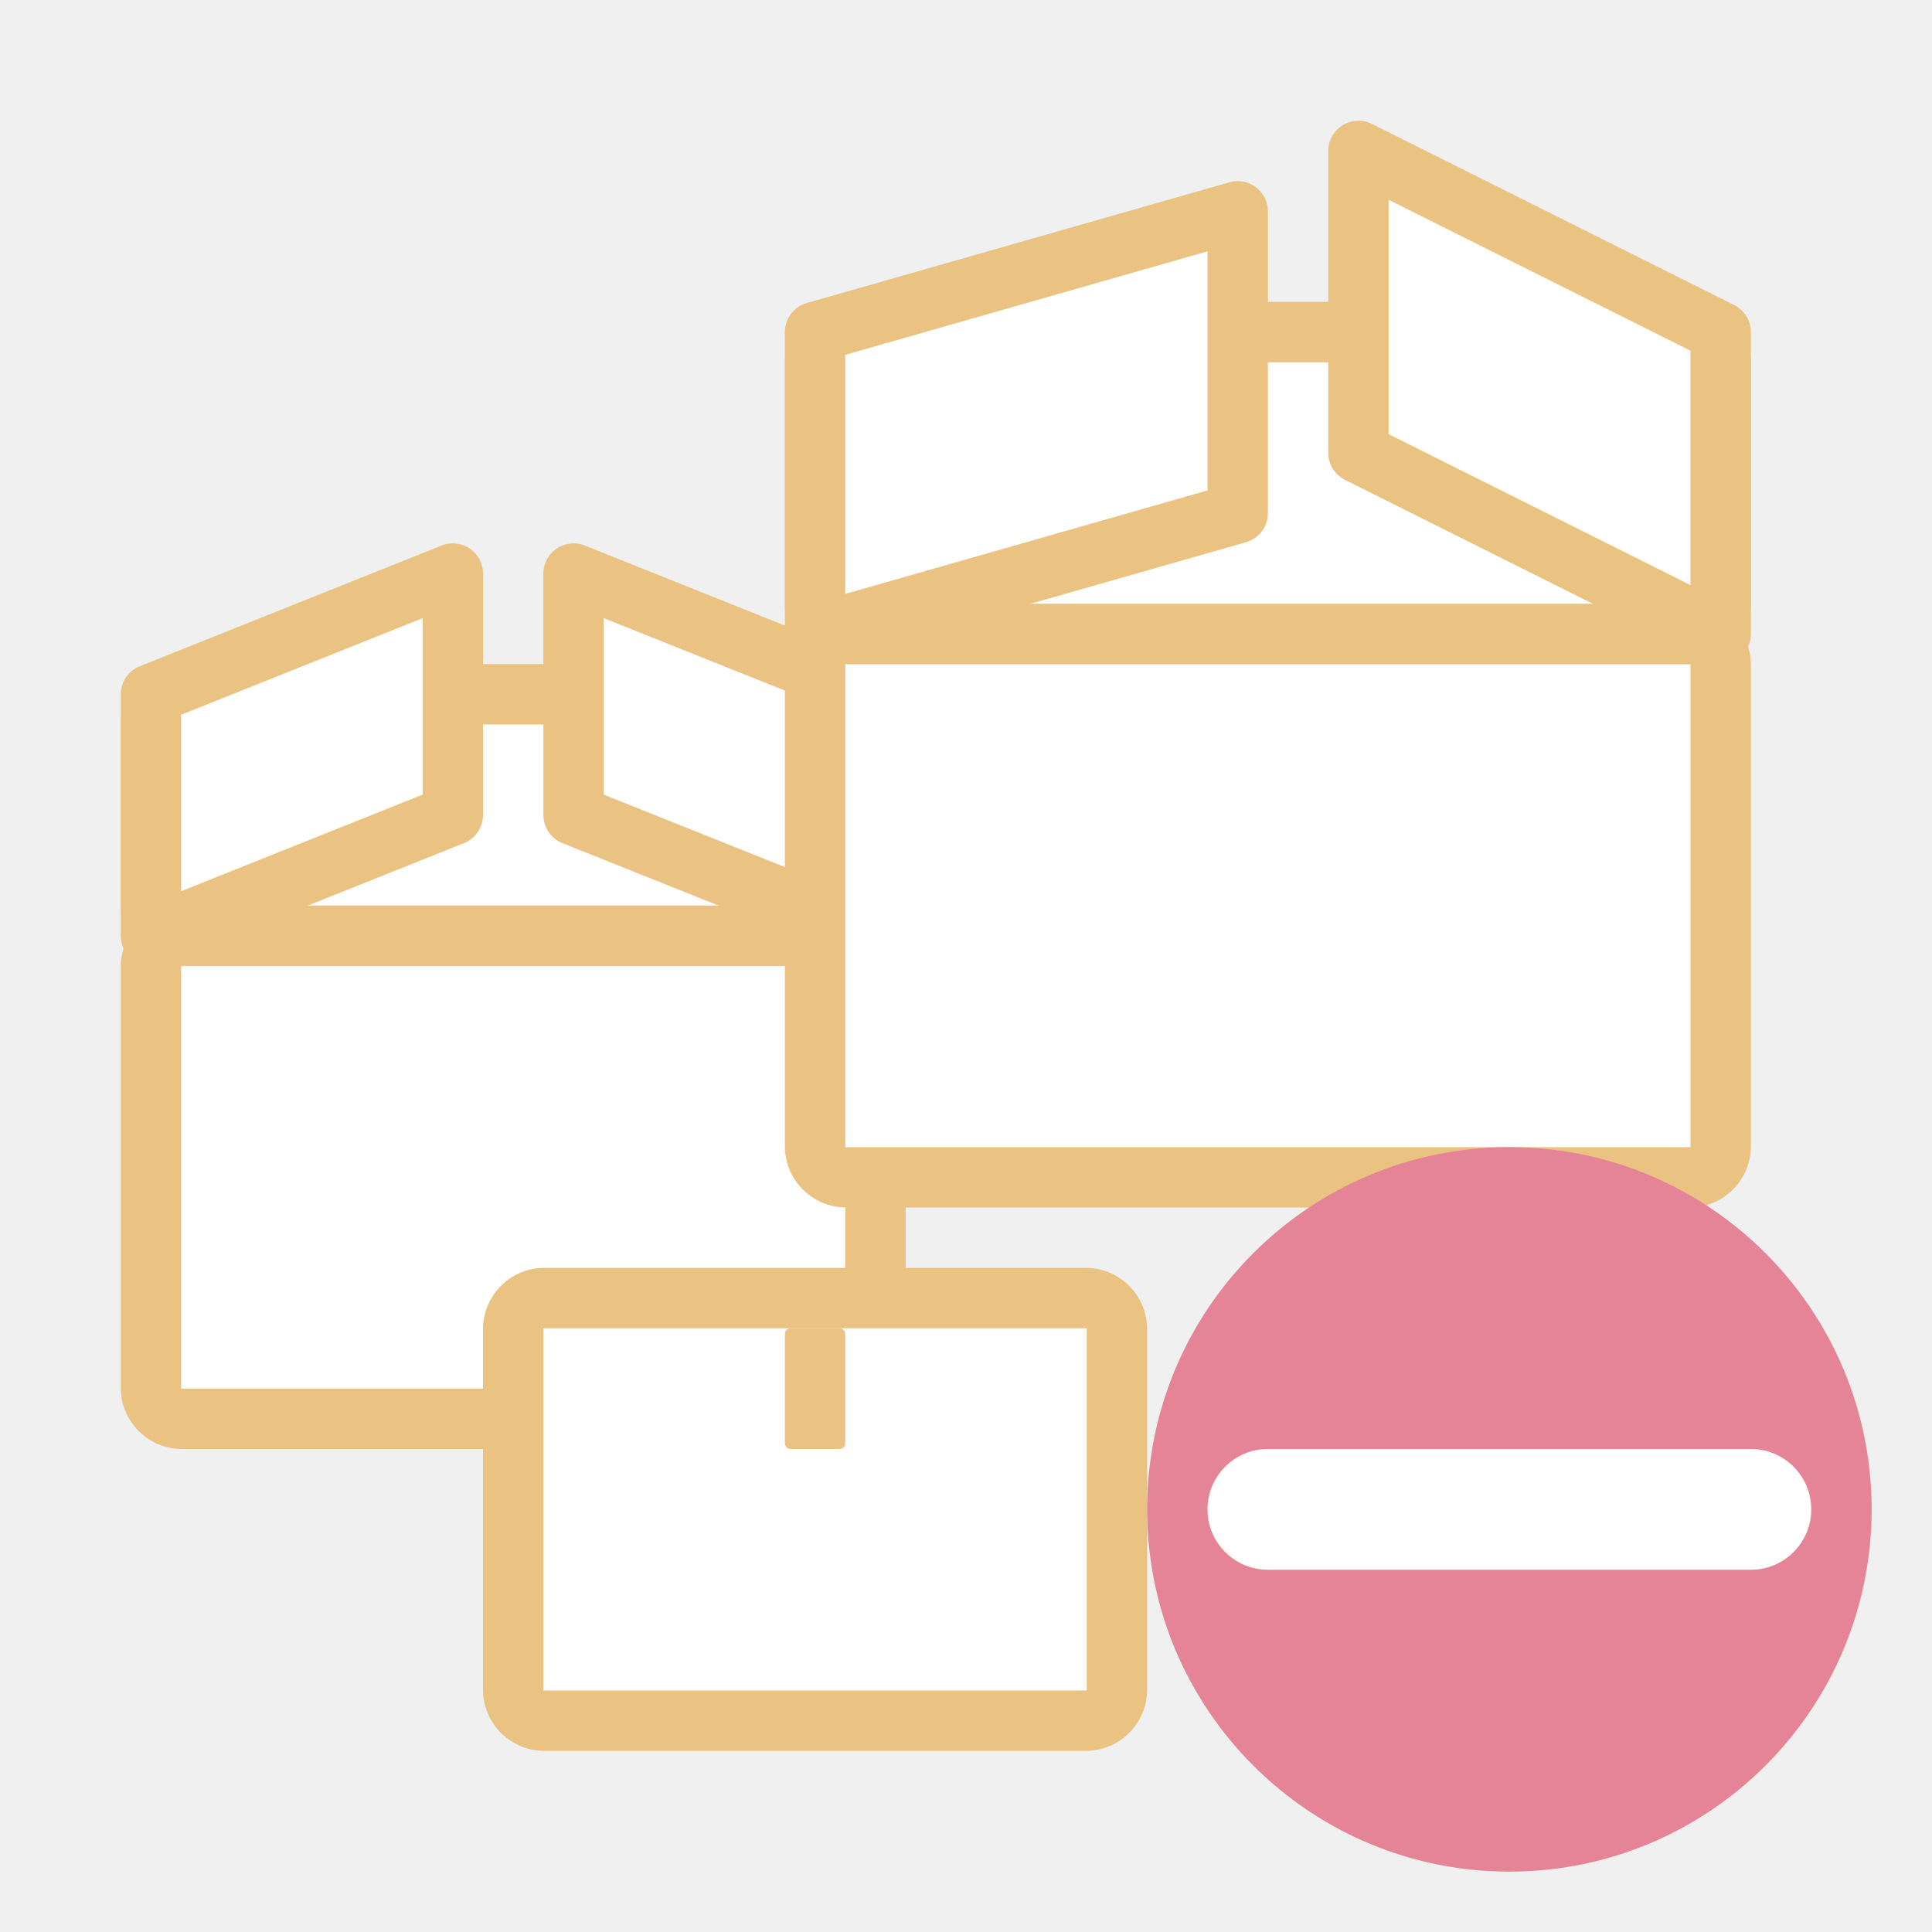
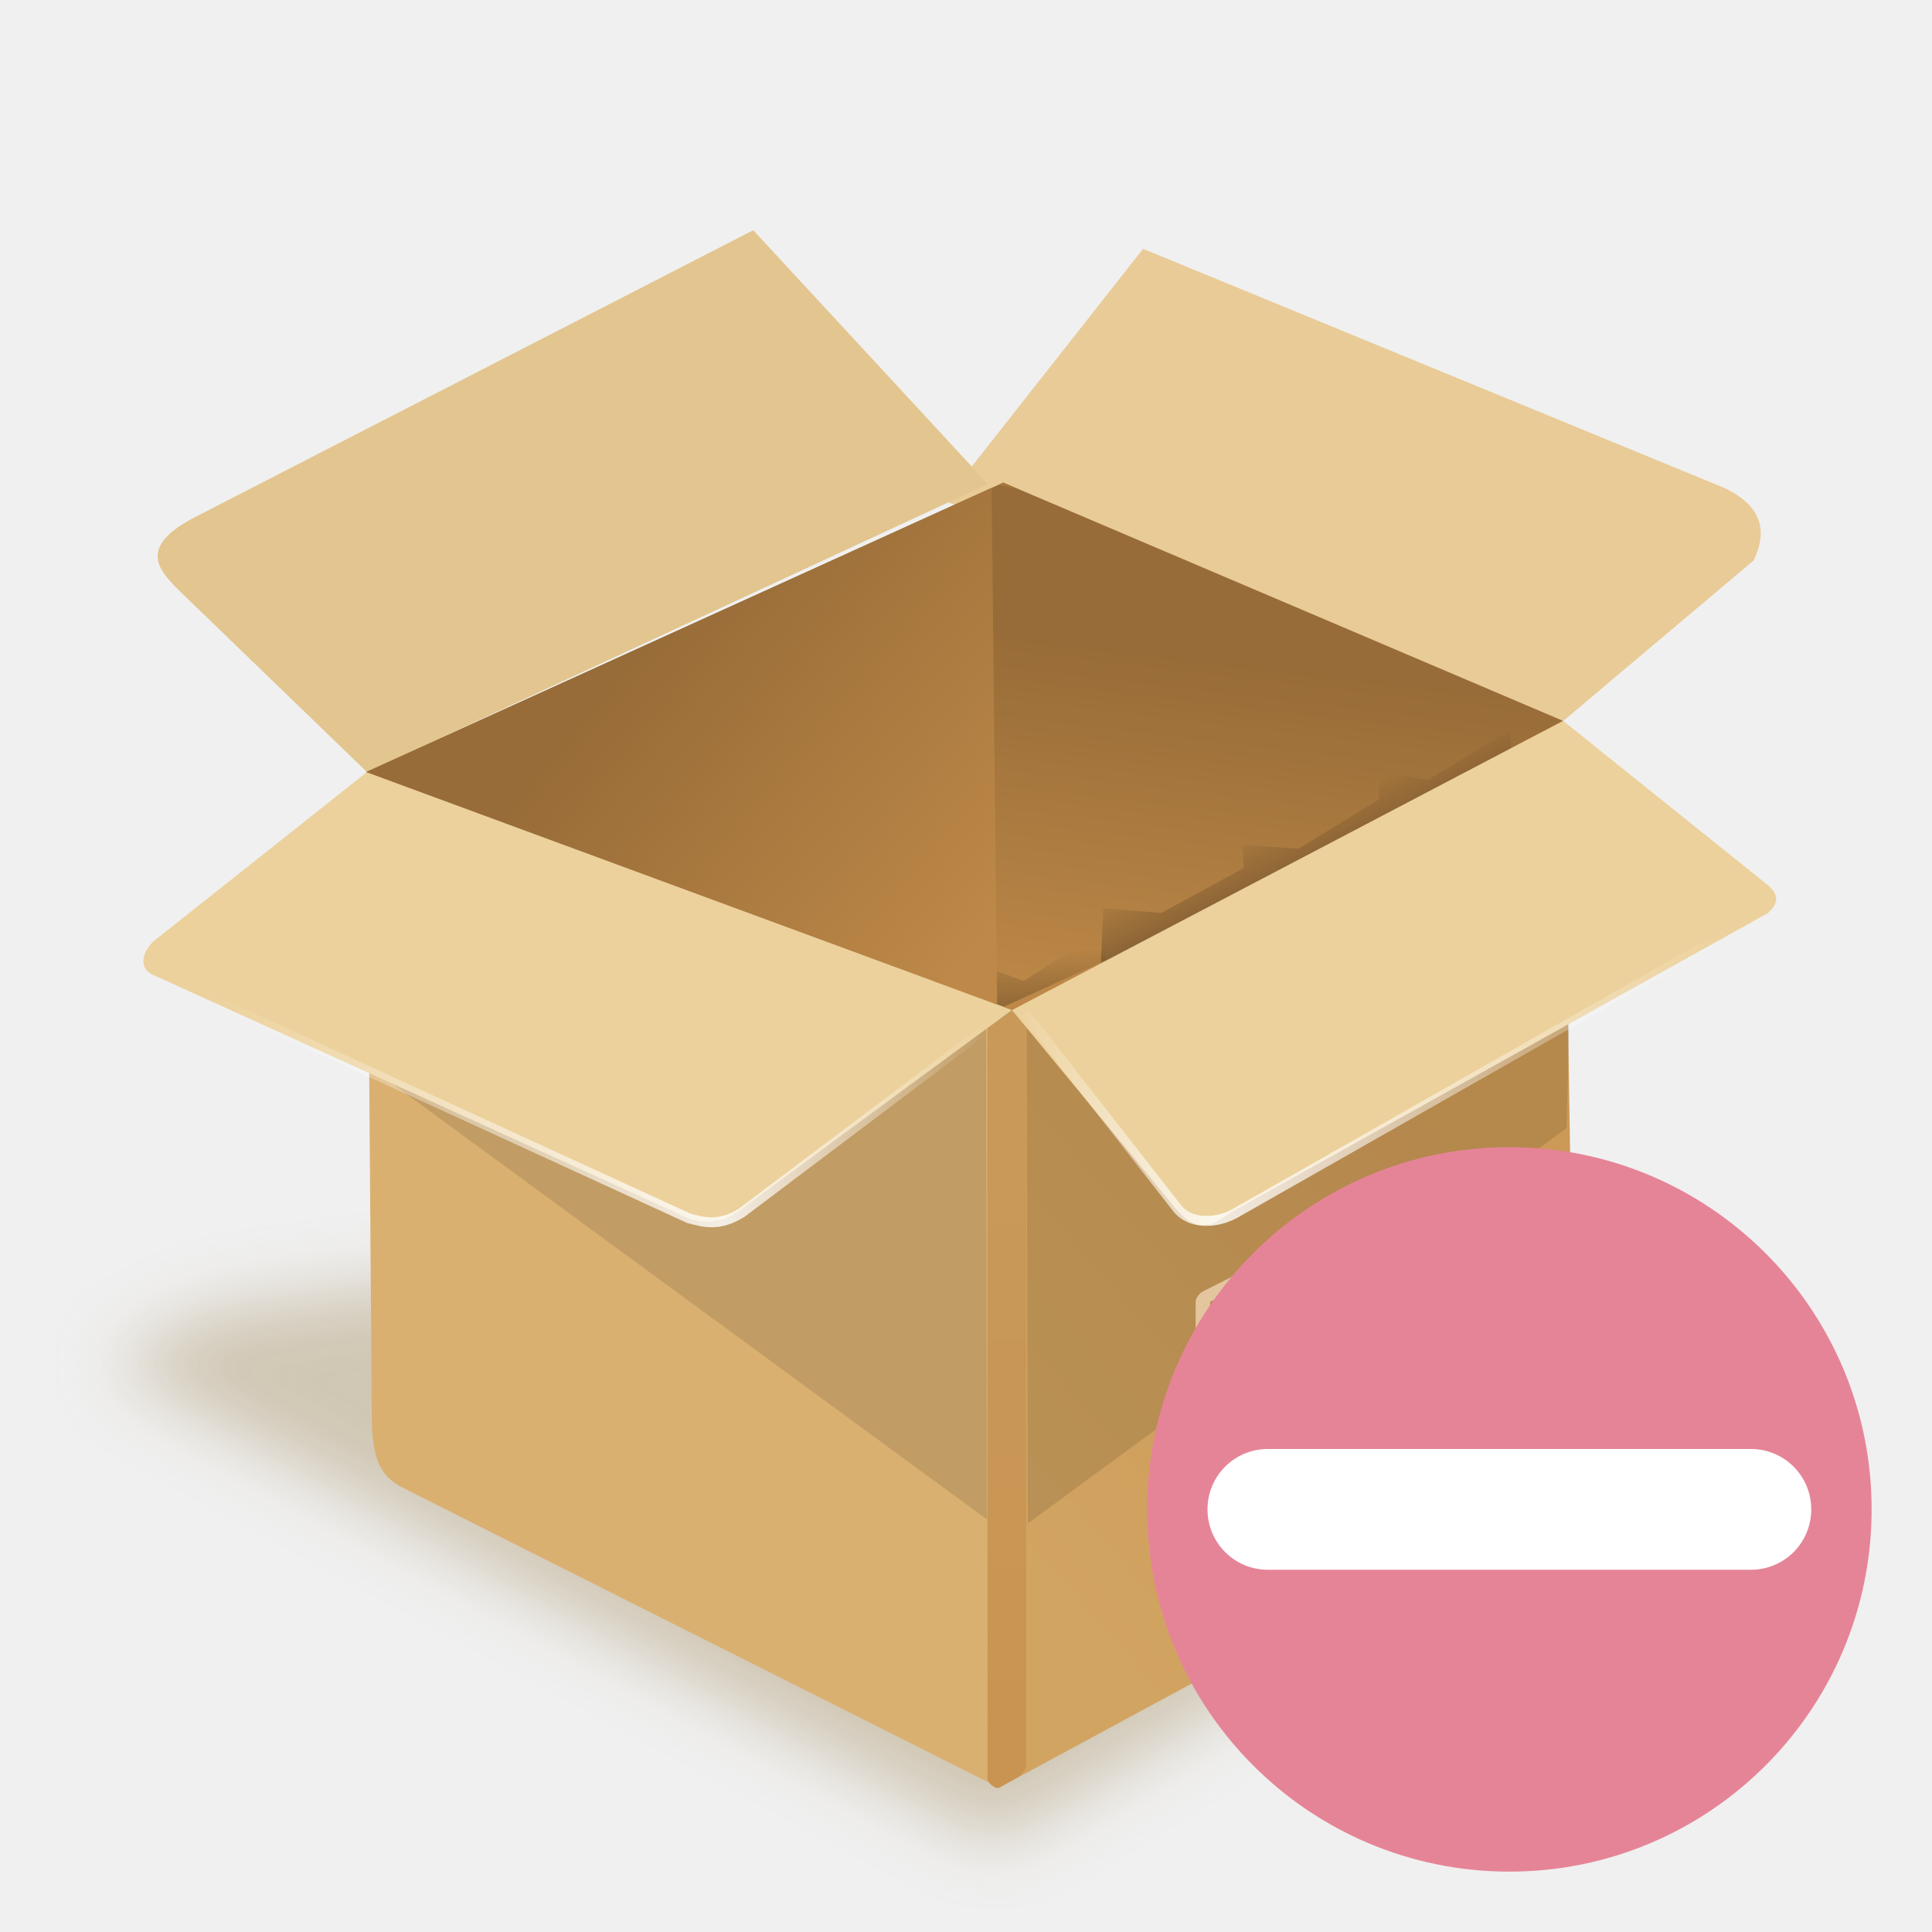
- <svg xmlns="http://www.w3.org/2000/svg" viewBox="0 0 32 32">
-   <rect fill="#eac282" height="5" rx="1" width="13" x="2" y="11" />
-   <path d="m3 12h11v3h-11z" fill="#fff" />
-   <rect fill="#eac282" height="9" rx="1.016" ry="1.016" width="13" x="2" y="15" />
-   <path d="m3 16h11v7h-11z" fill="#fff" />
-   <rect fill="#eac282" height="8" rx="1.016" ry="1.016" width="11" x="8" y="21" />
-   <path d="m9 22h9v6h-9z" fill="#fff" />
-   <rect fill="#eac282" height="2" rx=".094" ry=".094" width="1" x="13" y="22" />
-   <path d="m14.5 11.5-5-2v4l5 2z" fill="#fff" fill-rule="evenodd" stroke="#eac282" stroke-linecap="round" stroke-linejoin="round" />
-   <rect fill="#eac282" height="10" rx="1.016" ry="1.016" width="16" x="13" y="10" />
-   <path d="m14 11h14v8h-14z" fill="#fff" />
-   <circle cx="25" cy="25" fill="#e68497" r="6" />
-   <rect fill="#eac282" height="6" ry="1" width="16" x="13" y="5" />
-   <g fill="#fff">
-     <path d="m14 6h14v4h-14z" />
-     <g fill-rule="evenodd" stroke="#eac282" stroke-linecap="round" stroke-linejoin="round">
-       <path d="m13.5 5.5 7-2v5l-7 2z" />
-       <path d="m28.5 5.5-6-3v5l6 3z" />
-       <path d="m2.5 11.5 5-2v4l-5 2z" />
+ <svg xmlns="http://www.w3.org/2000/svg" xmlns:xlink="http://www.w3.org/1999/xlink" viewBox="0 0 32 32" version="1.1" id="svg36">
+   <defs id="defs40">
+     <linearGradient xlink:href="#linearGradient5327" id="linearGradient5319" x1="95.331" y1="-315.382" x2="121.772" y2="-315.382" gradientUnits="userSpaceOnUse" gradientTransform="matrix(2.845808,0,0,2.695206,-185.4158,795.3646)" />
+     <linearGradient id="linearGradient5327">
+       <stop style="stop-color:#ffffff;stop-opacity:0" offset="0" id="stop5321" />
+       <stop id="stop5323" offset="0.281" style="stop-color:#ffffff;stop-opacity:0.823" />
+       <stop style="stop-color:#ffffff;stop-opacity:0;" offset="1" id="stop5325" />
+     </linearGradient>
+     <linearGradient xlink:href="#linearGradient2924" id="linearGradient5309" x1="65.942" y1="-314.212" x2="94.712" y2="-314.212" gradientUnits="userSpaceOnUse" gradientTransform="matrix(2.845808,0,0,2.695206,-185.4158,795.3646)" />
+     <linearGradient id="linearGradient2924">
+       <stop id="stop2920" offset="0" style="stop-color:#ffffff;stop-opacity:0" />
+       <stop style="stop-color:#ffffff;stop-opacity:0.823" offset="0.66" id="stop2928" />
+       <stop id="stop2922" offset="1" style="stop-color:#ffffff;stop-opacity:0;" />
+     </linearGradient>
+     <linearGradient xlink:href="#linearGradient5247" id="linearGradient5386" x1="102.049" y1="-312.999" x2="117.635" y2="-325.293" gradientUnits="userSpaceOnUse" gradientTransform="matrix(2.845808,0,0,2.695206,-185.4158,795.3646)" />
+     <linearGradient xlink:href="#linearGradient5273" id="linearGradient5283" x1="106.821" y1="-323.431" x2="105.805" y2="-325.723" gradientUnits="userSpaceOnUse" gradientTransform="matrix(2.845808,0,0,2.695206,-185.4158,795.3646)" />
+     <linearGradient id="linearGradient5273">
+       <stop style="stop-color:#000000;stop-opacity:0.257" offset="0" id="stop5269" />
+       <stop style="stop-color:#000000;stop-opacity:0;" offset="1" id="stop5271" />
+     </linearGradient>
+     <linearGradient xlink:href="#linearGradient5247" id="linearGradient5249" x1="79.559" y1="-317.431" x2="69.637" y2="-328.204" gradientUnits="userSpaceOnUse" gradientTransform="matrix(2.845808,0,0,2.695206,-185.4158,795.3646)" />
+     <linearGradient id="linearGradient5247">
+       <stop style="stop-color:#ecd19c;stop-opacity:1" offset="0" id="stop5243" />
+       <stop style="stop-color:#ecd19c;stop-opacity:1" offset="1" id="stop5245" />
+     </linearGradient>
+     <linearGradient xlink:href="#linearGradient5367" id="linearGradient5369" x1="95.272" y1="-312.093" x2="95.219" y2="-290.177" gradientUnits="userSpaceOnUse" gradientTransform="matrix(2.845808,0,0,2.695206,-185.4158,795.3646)" />
+     <linearGradient id="linearGradient5367">
+       <stop style="stop-color:#c89959;stop-opacity:1" offset="0" id="stop5363" />
+       <stop style="stop-color:#c99451;stop-opacity:1" offset="1" id="stop5365" />
+     </linearGradient>
+     <linearGradient xlink:href="#linearGradient5341" id="linearGradient5343" x1="97.797" y1="-293.942" x2="115.981" y2="-308.778" gradientUnits="userSpaceOnUse" gradientTransform="matrix(2.845808,0,0,2.695206,-185.4158,795.3646)" />
+     <linearGradient id="linearGradient5341">
+       <stop style="stop-color:#d2a461;stop-opacity:1" offset="0" id="stop5337" />
+       <stop style="stop-color:#cc9956;stop-opacity:1" offset="1" id="stop5339" />
+     </linearGradient>
+     <linearGradient xlink:href="#linearGradient5273" id="linearGradient5275" x1="95.647" y1="-318.152" x2="95.576" y2="-320.443" gradientUnits="userSpaceOnUse" gradientTransform="matrix(2.845808,0,0,2.695206,-185.4158,795.3646)" />
+     <clipPath clipPathUnits="userSpaceOnUse" id="clipPath8334-5">
+       <rect style="display:inline;fill:#aaccff;fill-opacity:1;stroke:none;stroke-width:0.2" id="rect8336-0" width="30.049" height="21.545" x="285.658" y="82.084" />
+     </clipPath>
+     <linearGradient xlink:href="#linearGradient5376" id="linearGradient5378" x1="92.919" y1="-318.59" x2="94.693" y2="-332.674" gradientUnits="userSpaceOnUse" gradientTransform="matrix(2.845808,0,0,2.695206,-185.4158,795.3646)" />
+     <linearGradient id="linearGradient5376">
+       <stop style="stop-color:#be8948;stop-opacity:1" offset="0" id="stop5372" />
+       <stop style="stop-color:#986c38;stop-opacity:1" offset="1" id="stop5374" />
+     </linearGradient>
+     <linearGradient xlink:href="#linearGradient5392" id="linearGradient5394" x1="68.011" y1="-334.048" x2="90.549" y2="-338.591" gradientUnits="userSpaceOnUse" gradientTransform="matrix(2.845808,0,0,2.695206,-185.4158,795.3646)" />
+     <linearGradient id="linearGradient5392">
+       <stop style="stop-color:#e3c58f;stop-opacity:1" offset="0" id="stop5388" />
+       <stop style="stop-color:#e3c58f;stop-opacity:1" offset="1" id="stop5390" />
+     </linearGradient>
+     <linearGradient xlink:href="#linearGradient5408" id="linearGradient5402" x1="92.973" y1="-338.415" x2="120.479" y2="-336.144" gradientUnits="userSpaceOnUse" gradientTransform="matrix(2.845808,0,0,2.695206,-185.4158,795.3646)" />
+     <linearGradient id="linearGradient5408">
+       <stop id="stop5404" offset="0" style="stop-color:#e9cb97;stop-opacity:1" />
+       <stop id="stop5406" offset="1" style="stop-color:#e9cb97;stop-opacity:1" />
+     </linearGradient>
+     <clipPath clipPathUnits="userSpaceOnUse" id="clipPath2237">
+       <rect style="opacity:0.19;fill:#000000;fill-opacity:1;stroke:none;stroke-width:0;stroke-linecap:square;stroke-linejoin:miter;stroke-miterlimit:4;stroke-dasharray:none;stroke-dashoffset:0;stroke-opacity:1;paint-order:normal" id="rect2239" width="104" height="104" x="-184" y="-64" ry="0.5" />
+     </clipPath>
+     <linearGradient xlink:href="#linearGradient5376" id="linearGradient2245" gradientUnits="userSpaceOnUse" gradientTransform="matrix(2.845807,0,0,2.695206,-185.4158,795.3647)" x1="92.919" y1="-318.59" x2="79.577" y2="-329.186" />
+     <filter style="color-interpolation-filters:sRGB" id="filter2282" x="-0.05" width="1.1" y="-0.121" height="1.242">
+       <feGaussianBlur stdDeviation="0.983" id="feGaussianBlur2284" />
+     </filter>
+   </defs>
+   <g id="g2222" transform="matrix(0.1595411,0,0,0.1595411,3.013161,26.65521)">
+     <path style="display:inline;opacity:0.458;fill:#ab966d;fill-opacity:1;stroke:none;stroke-width:0.371px;stroke-linecap:butt;stroke-linejoin:miter;stroke-opacity:1;filter:url(#filter2282)" d="m 136.728,-308.23 -2.929,1.512 25.324,13.702 21.828,-13.324 -14.08,-6.142 z" id="path5122" transform="matrix(3.634159,0,0,3.634159,-493.8126,1089.171)" />
+     <path style="display:inline;fill:url(#linearGradient5402);fill-opacity:1;stroke:none;stroke-width:1.028px;stroke-linecap:butt;stroke-linejoin:miter;stroke-opacity:1" d="m 160.172,-116.402 c 3.269,1.584 4.739,3.898 2.997,7.515 L 143.406,-92.227 79.169,-115.05 99.784,-141.242 Z" id="path11959" />
+     <path style="display:inline;fill:url(#linearGradient5394);fill-opacity:1;stroke:none;stroke-width:1.028px;stroke-linecap:butt;stroke-linejoin:miter;stroke-opacity:1" d="M 19.213,-86.92 -0.546,-106.014 c -1.919,-1.969 -3.981,-4.343 1.923,-7.384 l 57.937,-29.776 24.364,26.348 z" id="path11957" />
+     <path style="display:inline;fill:url(#linearGradient5378);fill-opacity:1;stroke:none;stroke-width:1.028px;stroke-linecap:butt;stroke-linejoin:miter;stroke-opacity:1" d="M 19.117,-86.92 86.172,-62.216 143.406,-92.227 85.27,-116.972 Z" id="path11908" />
+     <path id="path5264" d="m 78.171,-63.393 v -5.221 l 9.21,3.375 8.404,-5.285 0.202,5.73 -10.219,4.966 z" style="display:inline;fill:url(#linearGradient5275);fill-opacity:1;stroke:none;stroke-width:1.028px;stroke-linecap:butt;stroke-linejoin:miter;stroke-opacity:1" />
+     <path style="display:inline;fill:#dab071;fill-opacity:1;stroke:none;stroke-width:1.028px;stroke-linecap:butt;stroke-linejoin:miter;stroke-opacity:1" d="m 19.213,-86.92 0.495,66.822 c 0.012,4.918 1.059,6.468 3.606,7.672 l 61.514,30.944 1.345,-80.734 z" id="path11894" />
+     <path style="display:inline;fill:url(#linearGradient5343);fill-opacity:1;stroke:none;stroke-width:1.028px;stroke-linecap:butt;stroke-linejoin:miter;stroke-opacity:1" d="M 86.172,-62.216 84.827,18.518 141.418,-12.055 c 3.053,-1.69 3.134,-4.367 3.143,-7.469 L 143.406,-92.227 Z" id="path11896" />
+     <path id="rect5361" d="m 84.625,-62.247 h 2.017 c 0.559,0 1.008,0.426 1.008,0.955 V 16.108 c 0,0.529 -0.457,1.089 -0.937,1.36 l -1.819,1.027 c -0.48,0.271 -1.253,-0.552 -1.254,-0.879 l -0.024,-78.907 c -2e-4,-0.529 0.45,-0.955 1.008,-0.955 z" style="display:inline;opacity:1;vector-effect:none;fill:url(#linearGradient5369);fill-opacity:1;stroke:none;stroke-width:1.029;stroke-linecap:round;stroke-linejoin:miter;stroke-miterlimit:4;stroke-dasharray:none;stroke-dashoffset:0;stroke-opacity:1;paint-order:fill markers stroke" />
+     <path style="display:inline;fill:#000000;fill-opacity:0.117;stroke:none;stroke-width:1.028px;stroke-linecap:butt;stroke-linejoin:miter;stroke-opacity:1" d="m 83.482,-61.579 -63.732,5.476 63.822,46.773 z" id="path11906" />
+     <path style="display:inline;fill:url(#linearGradient5249);fill-opacity:1;stroke:none;stroke-width:1.028px;stroke-linecap:butt;stroke-linejoin:miter;stroke-opacity:1" d="m 19.213,-86.92 -22.198,17.596 c -1.228,1.244 -1.408,2.677 -0.212,3.365 L 52.585,-40.592 c 1.859,0.649 3.481,0.331 4.96,-0.578 l 28.627,-21.046 z" id="path11898" />
+     <path style="display:inline;fill:#000000;fill-opacity:0.117;stroke:none;stroke-width:1.028px;stroke-linecap:butt;stroke-linejoin:miter;stroke-opacity:1" d="M 87.688,-62.831 144.34,-73.546 143.746,-49.965 87.815,-8.91 Z" id="path11906-6" />
+     <path id="path5266" d="m 95.651,-72.752 6.05,0.446 8.538,-4.648 -0.134,-2.419 5.815,0.414 8.37,-5.125 v -2.865 l 5.109,0.828 8.471,-5.157 0.202,3.311 -42.824,24.386 z" style="display:inline;fill:url(#linearGradient5283);fill-opacity:1;stroke:none;stroke-width:1.028px;stroke-linecap:butt;stroke-linejoin:miter;stroke-opacity:1" />
+     <path style="display:inline;fill:url(#linearGradient5386);fill-opacity:1;stroke:none;stroke-width:1.028px;stroke-linecap:butt;stroke-linejoin:miter;stroke-opacity:1" d="M 86.172,-62.216 103.094,-41.696 c 2.486,3.053 4.169,1.547 5.92,0.422 l 55.68,-31.034 c 0.804,-0.784 1.339,-1.621 0.02,-2.824 l -21.308,-17.096 z" id="path11900" />
+     <g style="display:inline;opacity:1;stroke-width:0.57" transform="matrix(2.947175,-1.484397,0,2.791209,-357.385,-113.3374)" id="g22784-1">
+       <g style="stroke-width:0.57" transform="matrix(0.01,0,0,0.01,108.3835,102.5178)" class="com.sun.star.drawing.ClosedBezierShape" id="g15125-5">
+         <g style="stroke-width:0.57" id="id391-8">
+           <rect class="BoundingBox" x="5459" y="988" width="273" height="272" id="rect15120-3" style="fill:none;stroke:none;stroke-width:0.57" />
+           <path d="m 5485,988 c -10,0 -20,6 -24,16 -4,9 -2,20 5,27 l 220,220 c 7,8 18,10 28,6 9,-4 16,-13 16,-23 v -221 c 0,-13 -12,-25 -26,-25 z m 0,0 z" id="path15122-4" style="fill:#e3c69e;fill-opacity:1;stroke:none;stroke-width:0.57" />
+         </g>
+       </g>
+       <g style="stroke-width:0.57" transform="matrix(0.01,0,0,0.01,108.3835,102.5178)" class="com.sun.star.drawing.ClosedBezierShape" id="g15139-3">
+         <g style="stroke-width:0.57" id="id393-6">
+           <rect class="BoundingBox" x="4859" y="988" width="871" height="1055" id="rect15134-4" style="fill:none;stroke:none;stroke-width:0.57" />
+           <path d="m 4885,988 c -14,0 -26,12 -26,26 v 1001 c 0,13 12,25 26,26 h 819 c 13,0 25,-13 25,-26 v -645 c 0,-7 -2,-13 -7,-18 L 5368,996 c -5,-5 -12,-8 -19,-8 z m 25,52 h 428 l 340,341 v 608 h -768 z m 0,0 z" id="path15136-6" style="fill:#e3c69e;fill-opacity:1;stroke:none;stroke-width:0.57" />
+         </g>
+       </g>
    </g>
-     <rect height="2" ry="1" width="10" x="20" y="24" />
+     <path id="path5301" d="M 2.406,-63.647 52.612,-40.6 c 1.584,0.439 3.169,0.874 5.495,-0.563 L 83.886,-60.591" style="display:inline;fill:none;stroke:url(#linearGradient5309);stroke-width:1.028px;stroke-linecap:butt;stroke-linejoin:miter;stroke-opacity:1" />
+     <path id="path5311" d="m 87.516,-61.865 15.735,20.13 c 1.295,1.782 4.016,1.731 6.024,0.663 l 51.116,-29.07" style="display:inline;fill:none;stroke:url(#linearGradient5319);stroke-width:1.028px;stroke-linecap:butt;stroke-linejoin:miter;stroke-opacity:1" />
+     <path style="display:inline;fill:url(#linearGradient2245);fill-opacity:1;stroke:none;stroke-width:1.028px;stroke-linecap:butt;stroke-linejoin:miter;stroke-opacity:1" d="m 85.264,-116.967 -0.465,0.208 2.172,0.514 z m -1.202,0.539 -64.941,29.504 65.51,24.142 z m 12.577,48.711 -11.349,5.178 0.879,0.318 z" id="path2243" />
+     <path style="fill:#e68497;stroke-width:6.268" d="m 175.421,-10.375 a 37.608,37.608 0 0 1 -37.608,37.608 37.608,37.608 0 0 1 -37.608,-37.608 37.608,37.608 0 0 1 37.608,-37.608 37.608,37.608 0 0 1 37.608,37.608 z" id="circle22" />
+     <path style="stroke-width:6.268;fill:#ffffff" d="m 112.741,-16.643 h 50.144 c 3.472,0 6.268,2.796 6.268,6.268 v 1e-6 c 0,3.472 -2.796,6.268 -6.268,6.268 h -50.144 c -3.472,0 -6.268,-2.796 -6.268,-6.268 v -1e-6 c 0,-3.472 2.796,-6.268 6.268,-6.268 z" id="rect36" />
  </g>
</svg>
